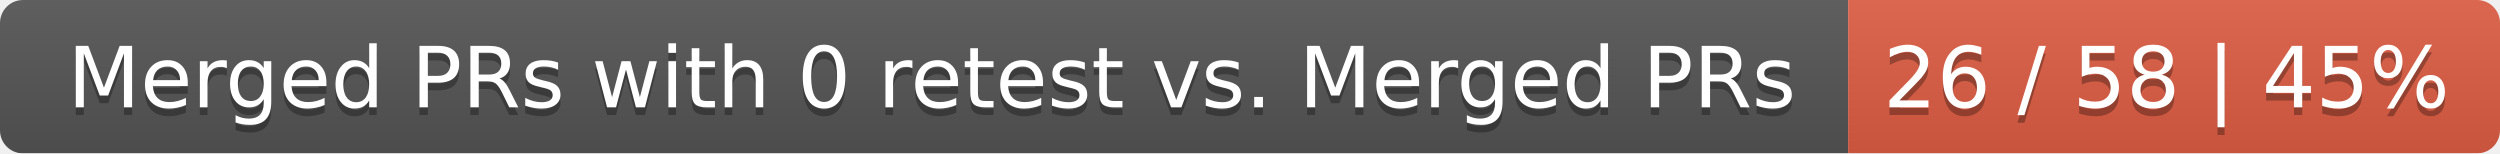
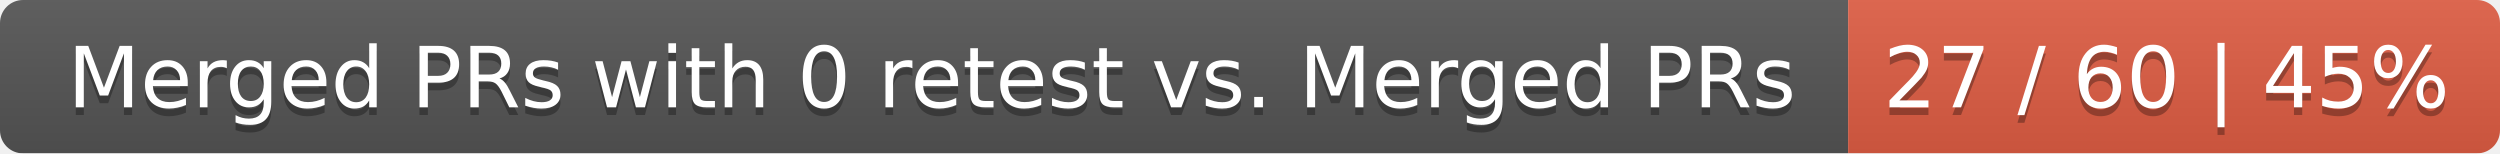
<svg xmlns="http://www.w3.org/2000/svg" width="326" height="20">
  <linearGradient id="smooth" x2="0" y2="100%">
    <stop offset="0" stop-color="#bbb" stop-opacity=".1" />
    <stop offset="1" stop-opacity=".1" />
  </linearGradient>
  <mask id="round">
    <rect width="326" height="20" rx="3" fill="#fff" />
  </mask>
  <g mask="url(#round)">
    <rect width="241" height="20" fill="#555" />
    <rect x="241" width="85" height="20" fill="#e05d44" />
    <rect width="326" height="20" fill="url(#smooth)" />
  </g>
  <g fill="#fff" text-anchor="middle" font-family="DejaVu Sans,Verdana,Geneva,sans-serif" font-size="11">
    <text x="121.5" y="15" fill="#010101" fill-opacity=".3">Merged PRs with 0 retest vs. Merged PRs</text>
    <text x="121.5" y="14">Merged PRs with 0 retest vs. Merged PRs</text>
-     <text x="282.5" y="15" fill="#010101" fill-opacity=".3">26 / 58 | 45%</text>
-     <text x="282.5" y="14">26 / 58 | 45%</text>
+     <text x="282.5" y="15" fill="#010101" fill-opacity=".3">27 / 60 | 45%</text>
+     <text x="282.5" y="14">27 / 60 | 45%</text>
  </g>
</svg>
